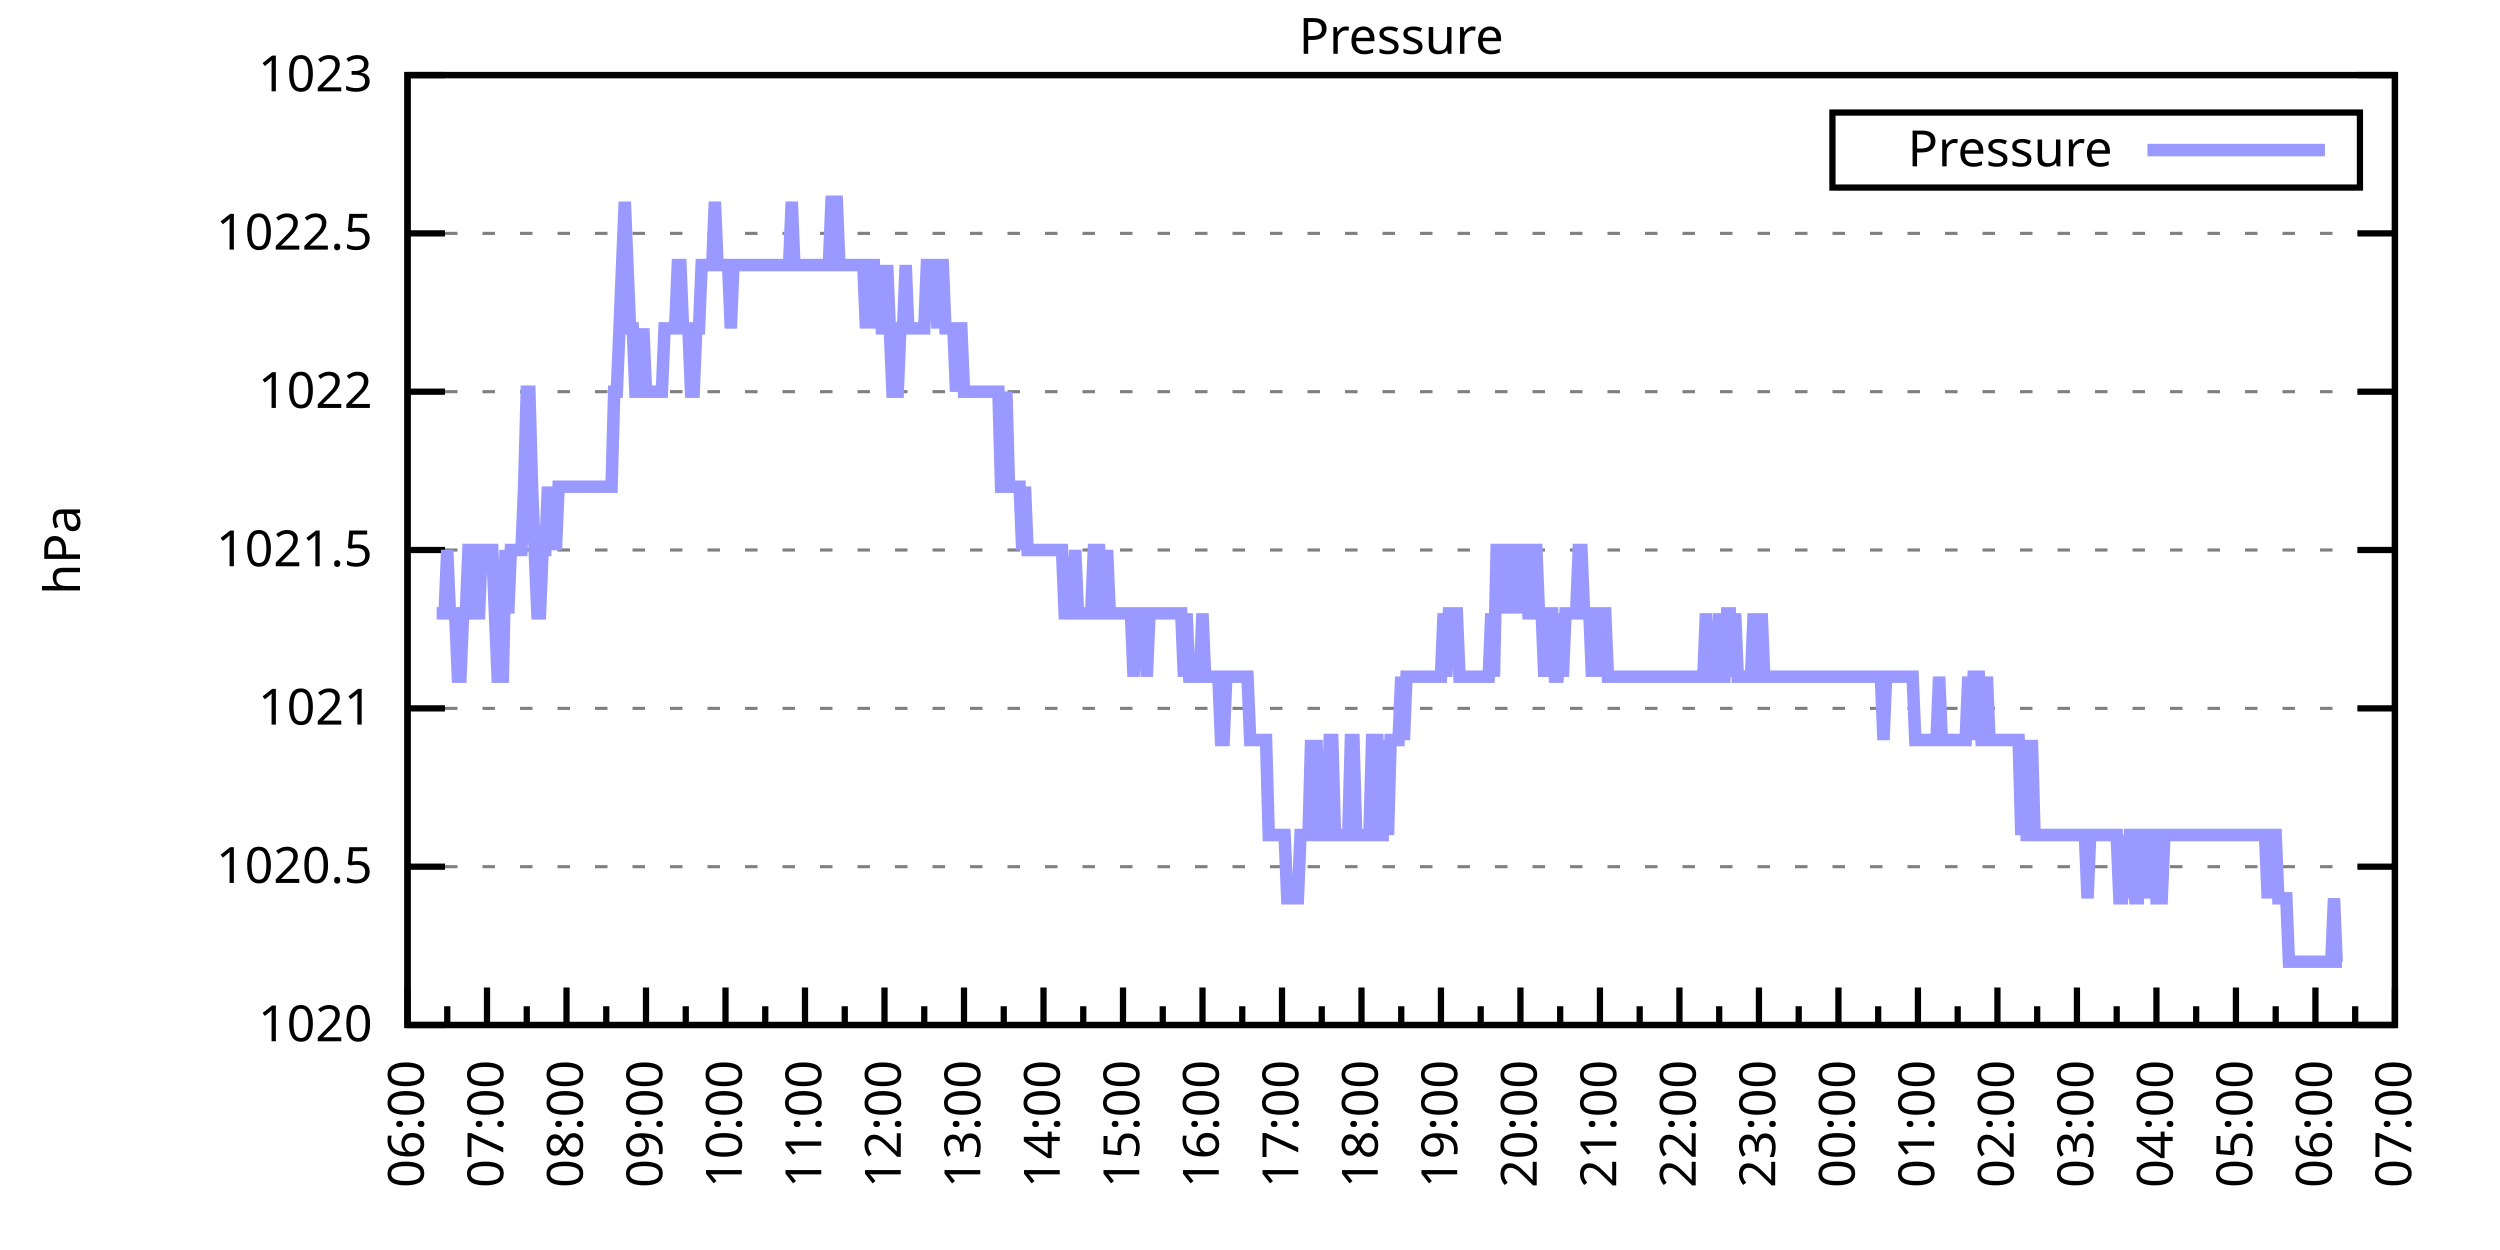
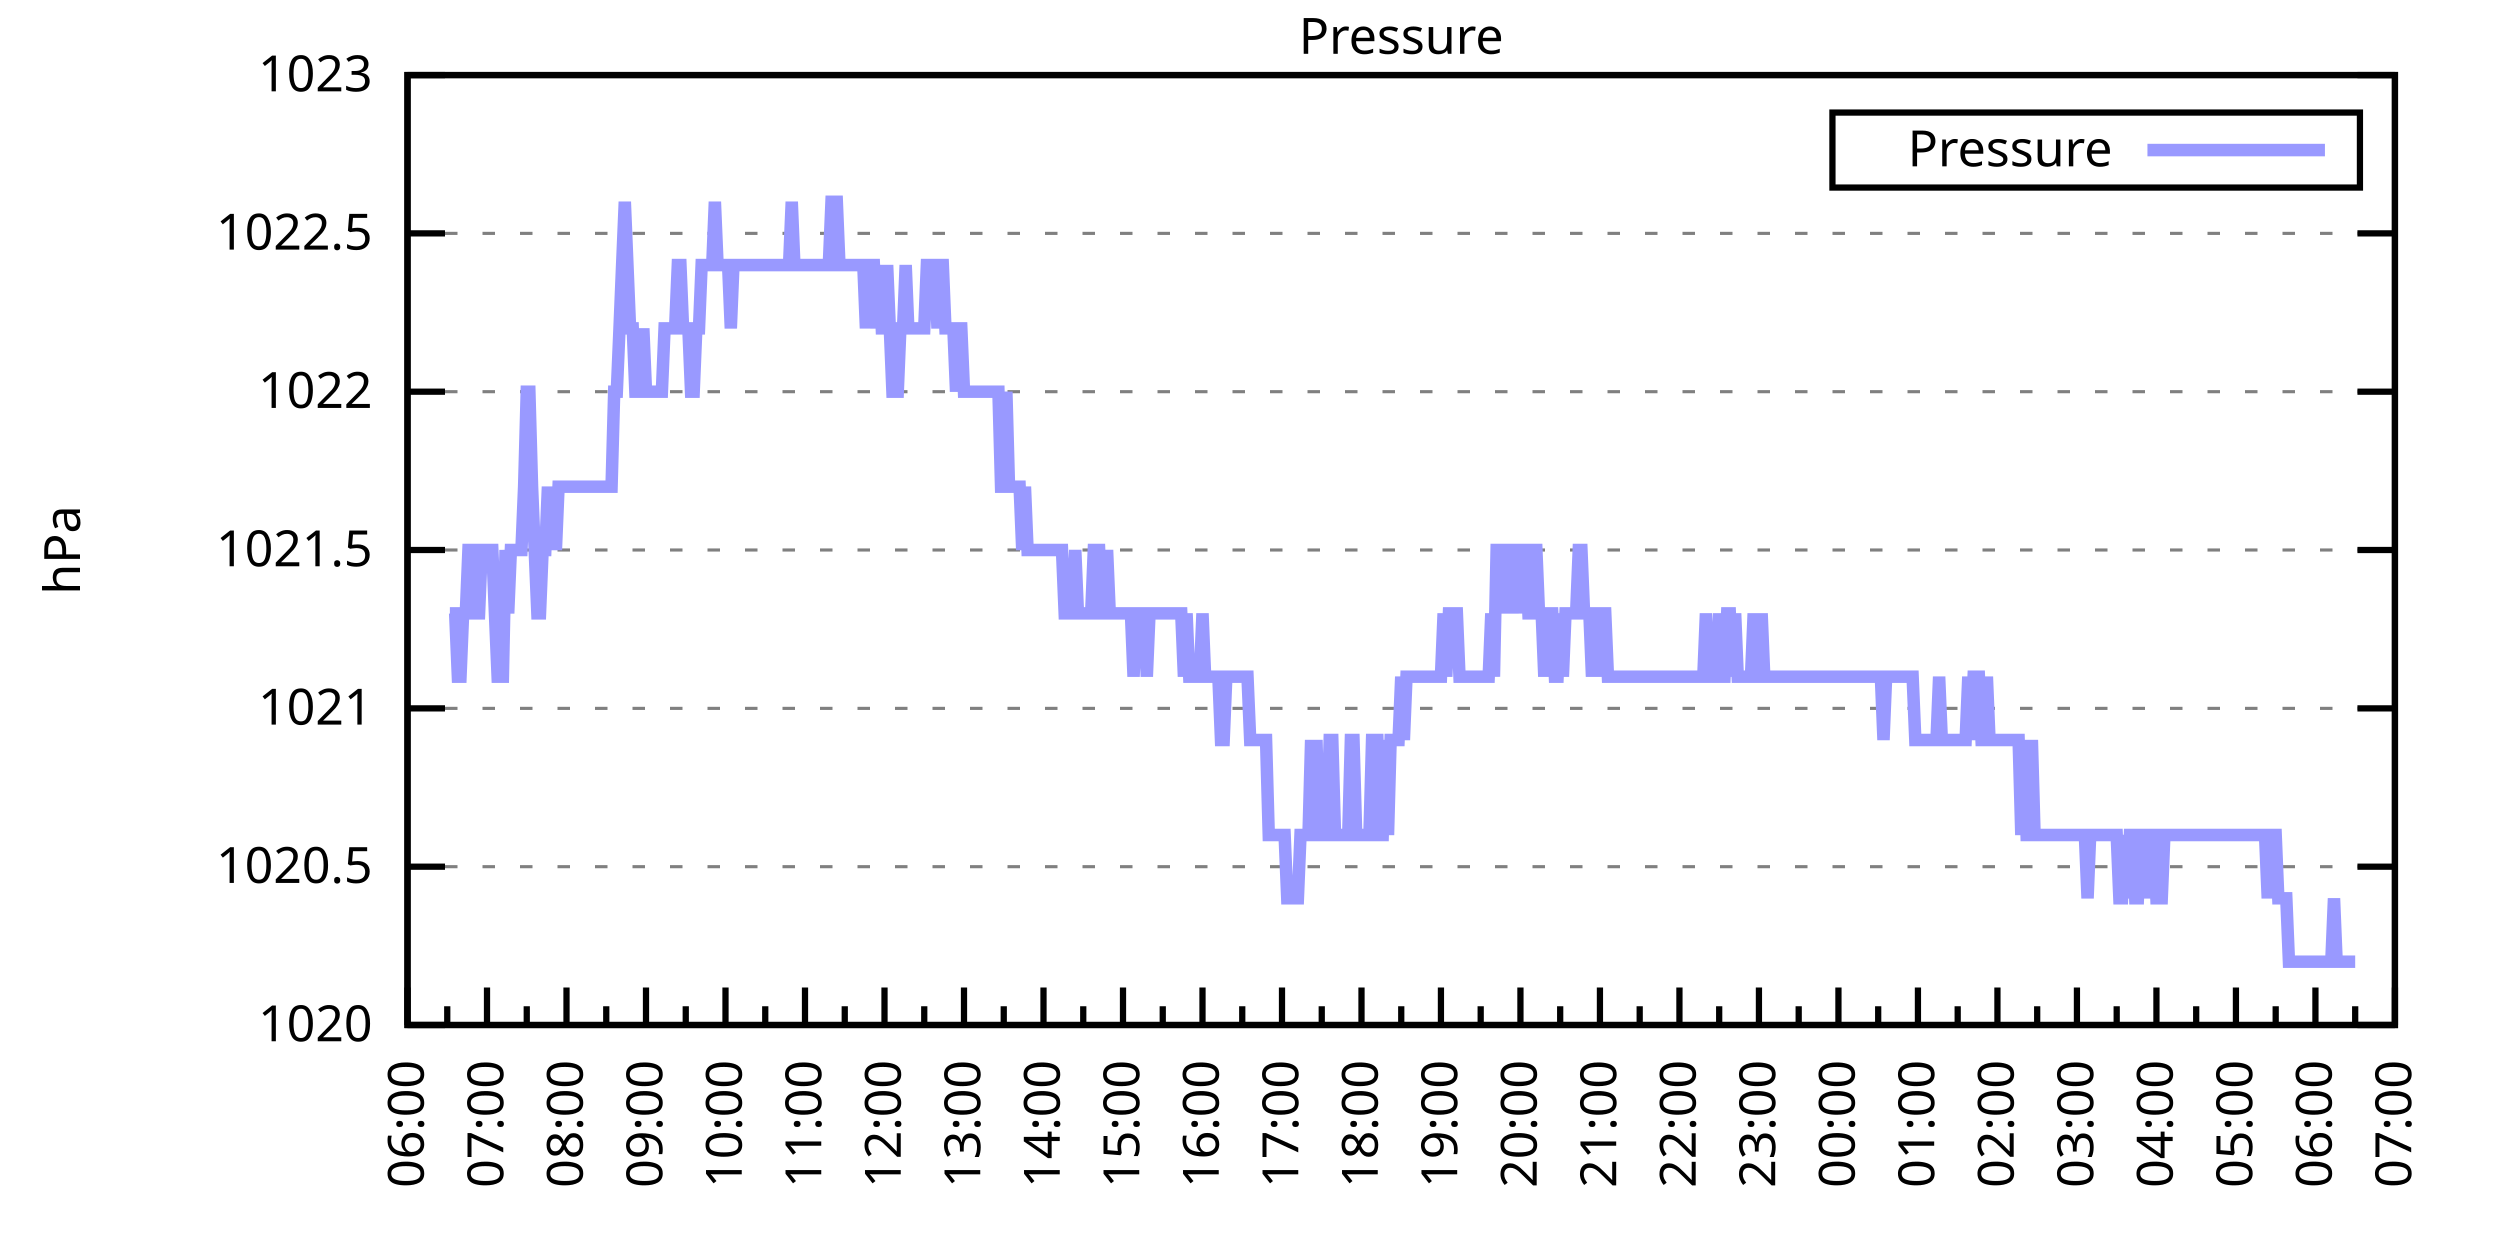
<svg xmlns="http://www.w3.org/2000/svg" xmlns:xlink="http://www.w3.org/1999/xlink" width="400" height="200" viewBox="0 0 400 200">
  <g id="gnuplot_canvas">
    <rect x="0" y="0" width="400" height="200" fill="none" />
    <defs>
      <circle id="gpDot" r="0.5" stroke-width="0.5" stroke="currentColor" />
      <path id="gpPt0" stroke-width="0.333" stroke="currentColor" d="M-1,0 h2 M0,-1 v2" />
      <path id="gpPt1" stroke-width="0.333" stroke="currentColor" d="M-1,-1 L1,1 M1,-1 L-1,1" />
      <path id="gpPt2" stroke-width="0.333" stroke="currentColor" d="M-1,0 L1,0 M0,-1 L0,1 M-1,-1 L1,1 M-1,1 L1,-1" />
      <rect id="gpPt3" stroke-width="0.333" stroke="currentColor" x="-1" y="-1" width="2" height="2" />
      <rect id="gpPt4" stroke-width="0.333" stroke="currentColor" fill="currentColor" x="-1" y="-1" width="2" height="2" />
      <circle id="gpPt5" stroke-width="0.333" stroke="currentColor" cx="0" cy="0" r="1" />
      <use xlink:href="#gpPt5" id="gpPt6" fill="currentColor" stroke="none" />
      <path id="gpPt7" stroke-width="0.333" stroke="currentColor" d="M0,-1.33 L-1.33,0.67 L1.33,0.67 z" />
      <use xlink:href="#gpPt7" id="gpPt8" fill="currentColor" stroke="none" />
      <use xlink:href="#gpPt7" id="gpPt9" stroke="currentColor" transform="rotate(180)" />
      <use xlink:href="#gpPt9" id="gpPt10" fill="currentColor" stroke="none" />
      <use xlink:href="#gpPt3" id="gpPt11" stroke="currentColor" transform="rotate(45)" />
      <use xlink:href="#gpPt11" id="gpPt12" fill="currentColor" stroke="none" />
      <path id="gpPt13" stroke-width="0.333" stroke="currentColor" d="M0,1.330 L1.265,0.411 L0.782,-1.067 L-0.782,-1.076 L-1.265,0.411 z" />
      <use xlink:href="#gpPt13" id="gpPt14" fill="currentColor" stroke="none" />
      <filter id="textbox" filterUnits="objectBoundingBox" x="0" y="0" height="1" width="1">
        <feFlood flood-color="white" flood-opacity="1" result="bgnd" />
        <feComposite in="SourceGraphic" in2="bgnd" operator="atop" />
      </filter>
      <filter id="greybox" filterUnits="objectBoundingBox" x="0" y="0" height="1" width="1">
        <feFlood flood-color="lightgrey" flood-opacity="1" result="grey" />
        <feComposite in="SourceGraphic" in2="grey" operator="atop" />
      </filter>
    </defs>
    <g fill="none" color="white" stroke="currentColor" stroke-width="1.00" stroke-linecap="butt" stroke-linejoin="miter">
</g>
    <g fill="none" color="black" stroke="currentColor" stroke-width="1.00" stroke-linecap="butt" stroke-linejoin="miter">
      <g stroke="none" shape-rendering="crispEdges">
        <polygon fill="rgb(255, 255, 255)" points="65.20,164.00 383.18,164.00 383.18,12.02 65.20,12.02 " />
      </g>
    </g>
    <g fill="none" color="black" stroke="currentColor" stroke-width="1.00" stroke-linecap="butt" stroke-linejoin="miter">
</g>
    <g fill="none" color="black" stroke="black" stroke-width="0.50" stroke-linecap="butt" stroke-linejoin="miter">
</g>
    <g fill="none" color="gray" stroke="currentColor" stroke-width="0.50" stroke-linecap="butt" stroke-linejoin="miter">
      <path stroke="gray" stroke-dasharray="2,4" class="gridline" d="M65.20,164.00 L383.19,164.00  " />
    </g>
    <g fill="none" color="gray" stroke="gray" stroke-width="1.00" stroke-linecap="butt" stroke-linejoin="miter">
</g>
    <g fill="none" color="black" stroke="currentColor" stroke-width="1.00" stroke-linecap="butt" stroke-linejoin="miter">
      <path stroke="black" d="M65.20,164.00 L71.20,164.00 M383.19,164.00 L377.19,164.00  " />
      <g transform="translate(59.60,166.60)" stroke="none" fill="black" font-family="Sans" font-size="8.00" text-anchor="end">
        <text>
          <tspan font-family="Sans"> 1020</tspan>
        </text>
      </g>
    </g>
    <g fill="none" color="black" stroke="currentColor" stroke-width="1.00" stroke-linecap="butt" stroke-linejoin="miter">
</g>
    <g fill="none" color="black" stroke="black" stroke-width="0.50" stroke-linecap="butt" stroke-linejoin="miter">
</g>
    <g fill="none" color="gray" stroke="currentColor" stroke-width="0.50" stroke-linecap="butt" stroke-linejoin="miter">
      <path stroke="gray" stroke-dasharray="2,4" class="gridline" d="M65.20,138.67 L383.19,138.67  " />
    </g>
    <g fill="none" color="gray" stroke="gray" stroke-width="1.00" stroke-linecap="butt" stroke-linejoin="miter">
</g>
    <g fill="none" color="black" stroke="currentColor" stroke-width="1.00" stroke-linecap="butt" stroke-linejoin="miter">
      <path stroke="black" d="M65.20,138.67 L71.20,138.67 M383.19,138.67 L377.19,138.67  " />
      <g transform="translate(59.60,141.27)" stroke="none" fill="black" font-family="Sans" font-size="8.00" text-anchor="end">
        <text>
          <tspan font-family="Sans"> 1020.5</tspan>
        </text>
      </g>
    </g>
    <g fill="none" color="black" stroke="currentColor" stroke-width="1.00" stroke-linecap="butt" stroke-linejoin="miter">
</g>
    <g fill="none" color="black" stroke="black" stroke-width="0.50" stroke-linecap="butt" stroke-linejoin="miter">
</g>
    <g fill="none" color="gray" stroke="currentColor" stroke-width="0.50" stroke-linecap="butt" stroke-linejoin="miter">
      <path stroke="gray" stroke-dasharray="2,4" class="gridline" d="M65.20,113.34 L383.19,113.34  " />
    </g>
    <g fill="none" color="gray" stroke="gray" stroke-width="1.00" stroke-linecap="butt" stroke-linejoin="miter">
</g>
    <g fill="none" color="black" stroke="currentColor" stroke-width="1.00" stroke-linecap="butt" stroke-linejoin="miter">
      <path stroke="black" d="M65.20,113.34 L71.20,113.34 M383.19,113.34 L377.19,113.34  " />
      <g transform="translate(59.60,115.94)" stroke="none" fill="black" font-family="Sans" font-size="8.00" text-anchor="end">
        <text>
          <tspan font-family="Sans"> 1021</tspan>
        </text>
      </g>
    </g>
    <g fill="none" color="black" stroke="currentColor" stroke-width="1.00" stroke-linecap="butt" stroke-linejoin="miter">
</g>
    <g fill="none" color="black" stroke="black" stroke-width="0.50" stroke-linecap="butt" stroke-linejoin="miter">
</g>
    <g fill="none" color="gray" stroke="currentColor" stroke-width="0.50" stroke-linecap="butt" stroke-linejoin="miter">
      <path stroke="gray" stroke-dasharray="2,4" class="gridline" d="M65.20,88.00 L383.19,88.00  " />
    </g>
    <g fill="none" color="gray" stroke="gray" stroke-width="1.00" stroke-linecap="butt" stroke-linejoin="miter">
</g>
    <g fill="none" color="black" stroke="currentColor" stroke-width="1.00" stroke-linecap="butt" stroke-linejoin="miter">
      <path stroke="black" d="M65.20,88.00 L71.20,88.00 M383.19,88.00 L377.19,88.00  " />
      <g transform="translate(59.60,90.60)" stroke="none" fill="black" font-family="Sans" font-size="8.00" text-anchor="end">
        <text>
          <tspan font-family="Sans"> 1021.5</tspan>
        </text>
      </g>
    </g>
    <g fill="none" color="black" stroke="currentColor" stroke-width="1.00" stroke-linecap="butt" stroke-linejoin="miter">
</g>
    <g fill="none" color="black" stroke="black" stroke-width="0.50" stroke-linecap="butt" stroke-linejoin="miter">
</g>
    <g fill="none" color="gray" stroke="currentColor" stroke-width="0.50" stroke-linecap="butt" stroke-linejoin="miter">
      <path stroke="gray" stroke-dasharray="2,4" class="gridline" d="M65.20,62.67 L383.19,62.67  " />
    </g>
    <g fill="none" color="gray" stroke="gray" stroke-width="1.00" stroke-linecap="butt" stroke-linejoin="miter">
</g>
    <g fill="none" color="black" stroke="currentColor" stroke-width="1.00" stroke-linecap="butt" stroke-linejoin="miter">
      <path stroke="black" d="M65.20,62.67 L71.20,62.67 M383.19,62.67 L377.19,62.67  " />
      <g transform="translate(59.60,65.27)" stroke="none" fill="black" font-family="Sans" font-size="8.00" text-anchor="end">
        <text>
          <tspan font-family="Sans"> 1022</tspan>
        </text>
      </g>
    </g>
    <g fill="none" color="black" stroke="currentColor" stroke-width="1.00" stroke-linecap="butt" stroke-linejoin="miter">
</g>
    <g fill="none" color="black" stroke="black" stroke-width="0.50" stroke-linecap="butt" stroke-linejoin="miter">
</g>
    <g fill="none" color="gray" stroke="currentColor" stroke-width="0.50" stroke-linecap="butt" stroke-linejoin="miter">
      <path stroke="gray" stroke-dasharray="2,4" class="gridline" d="M65.20,37.34 L383.19,37.34  " />
    </g>
    <g fill="none" color="gray" stroke="gray" stroke-width="1.00" stroke-linecap="butt" stroke-linejoin="miter">
</g>
    <g fill="none" color="black" stroke="currentColor" stroke-width="1.00" stroke-linecap="butt" stroke-linejoin="miter">
      <path stroke="black" d="M65.20,37.34 L71.20,37.34 M383.19,37.34 L377.19,37.34  " />
      <g transform="translate(59.60,39.94)" stroke="none" fill="black" font-family="Sans" font-size="8.00" text-anchor="end">
        <text>
          <tspan font-family="Sans"> 1022.5</tspan>
        </text>
      </g>
    </g>
    <g fill="none" color="black" stroke="currentColor" stroke-width="1.00" stroke-linecap="butt" stroke-linejoin="miter">
</g>
    <g fill="none" color="black" stroke="black" stroke-width="0.50" stroke-linecap="butt" stroke-linejoin="miter">
</g>
    <g fill="none" color="gray" stroke="currentColor" stroke-width="0.50" stroke-linecap="butt" stroke-linejoin="miter">
      <path stroke="gray" stroke-dasharray="2,4" class="gridline" d="M65.20,12.01 L383.19,12.01  " />
    </g>
    <g fill="none" color="gray" stroke="gray" stroke-width="1.00" stroke-linecap="butt" stroke-linejoin="miter">
</g>
    <g fill="none" color="black" stroke="currentColor" stroke-width="1.00" stroke-linecap="butt" stroke-linejoin="miter">
      <path stroke="black" d="M65.20,12.01 L71.20,12.01 M383.19,12.01 L377.19,12.01  " />
      <g transform="translate(59.60,14.61)" stroke="none" fill="black" font-family="Sans" font-size="8.00" text-anchor="end">
        <text>
          <tspan font-family="Sans"> 1023</tspan>
        </text>
      </g>
    </g>
    <g fill="none" color="black" stroke="currentColor" stroke-width="1.00" stroke-linecap="butt" stroke-linejoin="miter">
      <path stroke="black" d="M65.20,164.00 L65.20,158.00  " />
      <g transform="translate(67.80,169.60) rotate(270)" stroke="none" fill="black" font-family="Sans" font-size="8.00" text-anchor="end">
        <text>
          <tspan font-family="Sans">06:00</tspan>
        </text>
      </g>
    </g>
    <g fill="none" color="black" stroke="currentColor" stroke-width="1.00" stroke-linecap="butt" stroke-linejoin="miter">
      <path stroke="black" d="M71.56,164.00 L71.56,161.00 M77.92,164.00 L77.92,158.00  " />
      <g transform="translate(80.52,169.60) rotate(270)" stroke="none" fill="black" font-family="Sans" font-size="8.00" text-anchor="end">
        <text>
          <tspan font-family="Sans">07:00</tspan>
        </text>
      </g>
    </g>
    <g fill="none" color="black" stroke="currentColor" stroke-width="1.00" stroke-linecap="butt" stroke-linejoin="miter">
      <path stroke="black" d="M84.28,164.00 L84.28,161.00 M90.64,164.00 L90.64,158.00  " />
      <g transform="translate(93.24,169.60) rotate(270)" stroke="none" fill="black" font-family="Sans" font-size="8.00" text-anchor="end">
        <text>
          <tspan font-family="Sans">08:00</tspan>
        </text>
      </g>
    </g>
    <g fill="none" color="black" stroke="currentColor" stroke-width="1.00" stroke-linecap="butt" stroke-linejoin="miter">
      <path stroke="black" d="M97.00,164.00 L97.00,161.00 M103.36,164.00 L103.36,158.00  " />
      <g transform="translate(105.96,169.60) rotate(270)" stroke="none" fill="black" font-family="Sans" font-size="8.00" text-anchor="end">
        <text>
          <tspan font-family="Sans">09:00</tspan>
        </text>
      </g>
    </g>
    <g fill="none" color="black" stroke="currentColor" stroke-width="1.00" stroke-linecap="butt" stroke-linejoin="miter">
      <path stroke="black" d="M109.72,164.00 L109.72,161.00 M116.08,164.00 L116.08,158.00  " />
      <g transform="translate(118.68,169.60) rotate(270)" stroke="none" fill="black" font-family="Sans" font-size="8.00" text-anchor="end">
        <text>
          <tspan font-family="Sans">10:00</tspan>
        </text>
      </g>
    </g>
    <g fill="none" color="black" stroke="currentColor" stroke-width="1.00" stroke-linecap="butt" stroke-linejoin="miter">
      <path stroke="black" d="M122.44,164.00 L122.44,161.00 M128.80,164.00 L128.80,158.00  " />
      <g transform="translate(131.40,169.60) rotate(270)" stroke="none" fill="black" font-family="Sans" font-size="8.00" text-anchor="end">
        <text>
          <tspan font-family="Sans">11:00</tspan>
        </text>
      </g>
    </g>
    <g fill="none" color="black" stroke="currentColor" stroke-width="1.00" stroke-linecap="butt" stroke-linejoin="miter">
      <path stroke="black" d="M135.16,164.00 L135.16,161.00 M141.52,164.00 L141.52,158.00  " />
      <g transform="translate(144.12,169.60) rotate(270)" stroke="none" fill="black" font-family="Sans" font-size="8.00" text-anchor="end">
        <text>
          <tspan font-family="Sans">12:00</tspan>
        </text>
      </g>
    </g>
    <g fill="none" color="black" stroke="currentColor" stroke-width="1.00" stroke-linecap="butt" stroke-linejoin="miter">
      <path stroke="black" d="M147.88,164.00 L147.88,161.00 M154.24,164.00 L154.24,158.00  " />
      <g transform="translate(156.84,169.60) rotate(270)" stroke="none" fill="black" font-family="Sans" font-size="8.00" text-anchor="end">
        <text>
          <tspan font-family="Sans">13:00</tspan>
        </text>
      </g>
    </g>
    <g fill="none" color="black" stroke="currentColor" stroke-width="1.00" stroke-linecap="butt" stroke-linejoin="miter">
      <path stroke="black" d="M160.60,164.00 L160.60,161.00 M166.96,164.00 L166.96,158.00  " />
      <g transform="translate(169.56,169.60) rotate(270)" stroke="none" fill="black" font-family="Sans" font-size="8.00" text-anchor="end">
        <text>
          <tspan font-family="Sans">14:00</tspan>
        </text>
      </g>
    </g>
    <g fill="none" color="black" stroke="currentColor" stroke-width="1.00" stroke-linecap="butt" stroke-linejoin="miter">
      <path stroke="black" d="M173.32,164.00 L173.32,161.00 M179.68,164.00 L179.68,158.00  " />
      <g transform="translate(182.28,169.60) rotate(270)" stroke="none" fill="black" font-family="Sans" font-size="8.00" text-anchor="end">
        <text>
          <tspan font-family="Sans">15:00</tspan>
        </text>
      </g>
    </g>
    <g fill="none" color="black" stroke="currentColor" stroke-width="1.00" stroke-linecap="butt" stroke-linejoin="miter">
      <path stroke="black" d="M186.04,164.00 L186.04,161.00 M192.40,164.00 L192.40,158.00  " />
      <g transform="translate(195.00,169.60) rotate(270)" stroke="none" fill="black" font-family="Sans" font-size="8.00" text-anchor="end">
        <text>
          <tspan font-family="Sans">16:00</tspan>
        </text>
      </g>
    </g>
    <g fill="none" color="black" stroke="currentColor" stroke-width="1.00" stroke-linecap="butt" stroke-linejoin="miter">
      <path stroke="black" d="M198.76,164.00 L198.76,161.00 M205.12,164.00 L205.12,158.00  " />
      <g transform="translate(207.72,169.60) rotate(270)" stroke="none" fill="black" font-family="Sans" font-size="8.00" text-anchor="end">
        <text>
          <tspan font-family="Sans">17:00</tspan>
        </text>
      </g>
    </g>
    <g fill="none" color="black" stroke="currentColor" stroke-width="1.00" stroke-linecap="butt" stroke-linejoin="miter">
      <path stroke="black" d="M211.48,164.00 L211.48,161.00 M217.84,164.00 L217.84,158.00  " />
      <g transform="translate(220.44,169.60) rotate(270)" stroke="none" fill="black" font-family="Sans" font-size="8.00" text-anchor="end">
        <text>
          <tspan font-family="Sans">18:00</tspan>
        </text>
      </g>
    </g>
    <g fill="none" color="black" stroke="currentColor" stroke-width="1.00" stroke-linecap="butt" stroke-linejoin="miter">
      <path stroke="black" d="M224.20,164.00 L224.20,161.00 M230.55,164.00 L230.55,158.00  " />
      <g transform="translate(233.15,169.60) rotate(270)" stroke="none" fill="black" font-family="Sans" font-size="8.00" text-anchor="end">
        <text>
          <tspan font-family="Sans">19:00</tspan>
        </text>
      </g>
    </g>
    <g fill="none" color="black" stroke="currentColor" stroke-width="1.00" stroke-linecap="butt" stroke-linejoin="miter">
      <path stroke="black" d="M236.91,164.00 L236.91,161.00 M243.27,164.00 L243.27,158.00  " />
      <g transform="translate(245.87,169.60) rotate(270)" stroke="none" fill="black" font-family="Sans" font-size="8.00" text-anchor="end">
        <text>
          <tspan font-family="Sans">20:00</tspan>
        </text>
      </g>
    </g>
    <g fill="none" color="black" stroke="currentColor" stroke-width="1.00" stroke-linecap="butt" stroke-linejoin="miter">
      <path stroke="black" d="M249.63,164.00 L249.63,161.00 M255.99,164.00 L255.99,158.00  " />
      <g transform="translate(258.59,169.60) rotate(270)" stroke="none" fill="black" font-family="Sans" font-size="8.00" text-anchor="end">
        <text>
          <tspan font-family="Sans">21:00</tspan>
        </text>
      </g>
    </g>
    <g fill="none" color="black" stroke="currentColor" stroke-width="1.00" stroke-linecap="butt" stroke-linejoin="miter">
      <path stroke="black" d="M262.35,164.00 L262.35,161.00 M268.71,164.00 L268.71,158.00  " />
      <g transform="translate(271.31,169.60) rotate(270)" stroke="none" fill="black" font-family="Sans" font-size="8.00" text-anchor="end">
        <text>
          <tspan font-family="Sans">22:00</tspan>
        </text>
      </g>
    </g>
    <g fill="none" color="black" stroke="currentColor" stroke-width="1.00" stroke-linecap="butt" stroke-linejoin="miter">
      <path stroke="black" d="M275.07,164.00 L275.07,161.00 M281.43,164.00 L281.43,158.00  " />
      <g transform="translate(284.03,169.60) rotate(270)" stroke="none" fill="black" font-family="Sans" font-size="8.00" text-anchor="end">
        <text>
          <tspan font-family="Sans">23:00</tspan>
        </text>
      </g>
    </g>
    <g fill="none" color="black" stroke="currentColor" stroke-width="1.00" stroke-linecap="butt" stroke-linejoin="miter">
      <path stroke="black" d="M287.79,164.00 L287.79,161.00 M294.15,164.00 L294.15,158.00  " />
      <g transform="translate(296.75,169.60) rotate(270)" stroke="none" fill="black" font-family="Sans" font-size="8.00" text-anchor="end">
        <text>
          <tspan font-family="Sans">00:00</tspan>
        </text>
      </g>
    </g>
    <g fill="none" color="black" stroke="currentColor" stroke-width="1.00" stroke-linecap="butt" stroke-linejoin="miter">
      <path stroke="black" d="M300.51,164.00 L300.51,161.00 M306.87,164.00 L306.87,158.00  " />
      <g transform="translate(309.47,169.60) rotate(270)" stroke="none" fill="black" font-family="Sans" font-size="8.00" text-anchor="end">
        <text>
          <tspan font-family="Sans">01:00</tspan>
        </text>
      </g>
    </g>
    <g fill="none" color="black" stroke="currentColor" stroke-width="1.00" stroke-linecap="butt" stroke-linejoin="miter">
      <path stroke="black" d="M313.23,164.00 L313.23,161.00 M319.59,164.00 L319.59,158.00  " />
      <g transform="translate(322.19,169.60) rotate(270)" stroke="none" fill="black" font-family="Sans" font-size="8.00" text-anchor="end">
        <text>
          <tspan font-family="Sans">02:00</tspan>
        </text>
      </g>
    </g>
    <g fill="none" color="black" stroke="currentColor" stroke-width="1.00" stroke-linecap="butt" stroke-linejoin="miter">
      <path stroke="black" d="M325.95,164.00 L325.95,161.00 M332.31,164.00 L332.31,158.00  " />
      <g transform="translate(334.91,169.60) rotate(270)" stroke="none" fill="black" font-family="Sans" font-size="8.00" text-anchor="end">
        <text>
          <tspan font-family="Sans">03:00</tspan>
        </text>
      </g>
    </g>
    <g fill="none" color="black" stroke="currentColor" stroke-width="1.00" stroke-linecap="butt" stroke-linejoin="miter">
      <path stroke="black" d="M338.67,164.00 L338.67,161.00 M345.03,164.00 L345.03,158.00  " />
      <g transform="translate(347.63,169.60) rotate(270)" stroke="none" fill="black" font-family="Sans" font-size="8.00" text-anchor="end">
        <text>
          <tspan font-family="Sans">04:00</tspan>
        </text>
      </g>
    </g>
    <g fill="none" color="black" stroke="currentColor" stroke-width="1.00" stroke-linecap="butt" stroke-linejoin="miter">
      <path stroke="black" d="M351.39,164.00 L351.39,161.00 M357.75,164.00 L357.75,158.00  " />
      <g transform="translate(360.35,169.60) rotate(270)" stroke="none" fill="black" font-family="Sans" font-size="8.00" text-anchor="end">
        <text>
          <tspan font-family="Sans">05:00</tspan>
        </text>
      </g>
    </g>
    <g fill="none" color="black" stroke="currentColor" stroke-width="1.00" stroke-linecap="butt" stroke-linejoin="miter">
      <path stroke="black" d="M364.11,164.00 L364.11,161.00 M370.47,164.00 L370.47,158.00  " />
      <g transform="translate(373.07,169.60) rotate(270)" stroke="none" fill="black" font-family="Sans" font-size="8.00" text-anchor="end">
        <text>
          <tspan font-family="Sans">06:00</tspan>
        </text>
      </g>
    </g>
    <g fill="none" color="black" stroke="currentColor" stroke-width="1.00" stroke-linecap="butt" stroke-linejoin="miter">
      <path stroke="black" d="M376.83,164.00 L376.83,161.00 M383.19,164.00 L383.19,158.00  " />
      <g transform="translate(385.79,169.60) rotate(270)" stroke="none" fill="black" font-family="Sans" font-size="8.00" text-anchor="end">
        <text>
          <tspan font-family="Sans">07:00</tspan>
        </text>
      </g>
    </g>
    <g fill="none" color="black" stroke="currentColor" stroke-width="1.00" stroke-linecap="butt" stroke-linejoin="miter">
</g>
    <g fill="none" color="black" stroke="currentColor" stroke-width="1.00" stroke-linecap="butt" stroke-linejoin="miter">
      <path stroke="black" d="M65.20,12.01 L65.20,164.00 L383.19,164.00 L383.19,12.01 L65.20,12.01 Z  " />
    </g>
    <g fill="none" color="black" stroke="currentColor" stroke-width="1.00" stroke-linecap="butt" stroke-linejoin="miter">
      <g transform="translate(12.80,88.01) rotate(270)" stroke="none" fill="black" font-family="Sans" font-size="8.00" text-anchor="middle">
        <text>
          <tspan font-family="Sans">hPa</tspan>
        </text>
      </g>
    </g>
    <g fill="none" color="black" stroke="currentColor" stroke-width="1.00" stroke-linecap="butt" stroke-linejoin="miter">
</g>
    <g fill="none" color="black" stroke="currentColor" stroke-width="1.00" stroke-linecap="butt" stroke-linejoin="miter">
      <path stroke="black" d="M293.19,30.01 L293.19,18.01 L377.59,18.01 L377.59,30.01 L293.19,30.01 Z  " />
    </g>
    <g id="Pressure_plot_1">
      <g fill="none" color="white" stroke="black" stroke-width="2.00" stroke-linecap="butt" stroke-linejoin="miter">
</g>
      <g fill="none" color="black" stroke="currentColor" stroke-width="2.00" stroke-linecap="butt" stroke-linejoin="miter">
        <g transform="translate(337.99,26.61)" stroke="none" fill="black" font-family="Sans" font-size="8.00" text-anchor="end">
          <text>
            <tspan font-family="Sans">Pressure</tspan>
          </text>
        </g>
      </g>
      <g fill="none" color="black" stroke="currentColor" stroke-width="2.00" stroke-linecap="butt" stroke-linejoin="miter">
-         <path stroke="rgb(153, 153, 255)" d="M343.59,24.01 L371.99,24.01 M69.86,98.14 L70.29,98.14 L70.71,98.14 L71.14,98.14 L71.56,88.00 L71.98,98.14   L72.41,98.14 L72.83,98.14 L73.26,108.27 L73.68,108.27 L74.10,98.14 L74.53,98.14 L74.95,88.00 L75.38,88.00   L75.80,88.00 L76.22,98.14 L76.65,98.14 L77.07,88.00 L77.50,88.00 L77.92,88.00 L78.34,88.00 L78.77,88.00   L79.19,98.14 L79.62,108.27 L80.04,108.27 L80.46,108.27 L80.89,88.00 L81.31,98.14 L81.74,88.00 L82.16,88.00   L82.58,88.00 L83.01,88.00 L83.43,88.00 L83.86,77.87 L84.28,62.67 L84.70,62.67 L85.13,77.87 L85.55,88.00   L85.98,98.14 L86.40,98.14 L86.82,88.00 L87.25,88.00 L87.67,77.87 L88.10,88.00 L88.52,77.87 L88.94,88.00   L89.37,77.87 L89.79,77.87 L90.22,77.87 L90.64,77.87 L91.06,77.87 L91.49,77.87 L91.91,77.87 L92.34,77.87   L92.76,77.87 L93.18,77.87 L93.61,77.87 L94.03,77.87 L94.46,77.87 L94.88,77.87 L95.30,77.87 L95.73,77.87   L96.15,77.87 L96.58,77.87 L97.00,77.87 L97.42,77.87 L97.85,77.87 L98.27,62.67 L98.69,62.67 L99.12,52.54   L99.54,42.41 L99.97,32.28 L100.39,42.41 L100.81,52.54 L101.24,52.54 L101.66,62.67 L102.09,62.67 L102.51,62.67   L102.93,52.54 L103.36,62.67 L103.78,62.67 L104.21,62.67 L104.63,62.67 L105.05,62.67 L105.48,62.67 L105.90,62.67   L106.33,52.54 L106.75,52.54 L107.17,52.54 L107.60,52.54 L108.02,52.54 L108.45,42.41 L108.87,42.41 L109.29,52.54   L109.72,52.54 L110.14,52.54 L110.57,62.67 L110.99,62.67 L111.41,52.54 L111.84,52.54 L112.26,42.41 L112.69,42.41   L113.11,42.41 L113.53,42.41 L113.96,42.41 L114.38,32.28 L114.81,42.41 L115.23,42.41 L115.65,42.41 L116.08,42.41   L116.50,42.41 L116.93,52.54 L117.35,42.41 L117.77,42.41 L118.20,42.41 L118.62,42.41 L119.05,42.41 L119.47,42.41   L119.89,42.41 L120.32,42.41 L120.74,42.41 L121.17,42.41 L121.59,42.41 L122.01,42.41 L122.44,42.41 L122.86,42.41   L123.29,42.41 L123.71,42.41 L124.13,42.41 L124.56,42.41 L124.98,42.41 L125.41,42.41 L125.83,42.41 L126.25,42.41   L126.68,32.28 L127.10,42.41 L127.53,42.41 L127.95,42.41 L128.37,42.41 L128.80,42.41 L129.22,42.41 L129.65,42.41   L130.07,42.41 L130.49,42.41 L130.92,42.41 L131.34,42.41 L131.77,42.41 L132.19,42.41 L132.61,42.41 L133.04,32.28   L133.46,32.28 L133.89,32.28 L134.31,42.41 L134.73,42.41 L135.16,42.41 L135.58,42.41 L136.01,42.41 L136.43,42.41   L136.85,42.41 L137.28,42.41 L137.70,42.41 L138.13,42.41 L138.55,52.54 L138.97,42.41 L139.40,42.41 L139.82,42.41   L140.25,52.54 L140.67,42.41 L141.09,52.54 L141.52,52.54 L141.94,42.41 L142.37,52.54 L142.79,62.67 L143.21,62.67   L143.64,62.67 L144.06,52.54 L144.49,52.54 L144.91,42.41 L145.33,52.54 L145.76,52.54 L146.18,52.54 L146.61,52.54   L147.03,52.54 L147.45,52.54 L147.88,52.54 L148.30,42.41 L148.73,42.41 L149.15,42.41 L149.57,42.41 L150.00,52.54   L150.42,42.41 L150.85,42.41 L151.27,52.54 L151.69,52.54 L152.12,52.54 L152.54,52.54 L152.97,62.67 L153.39,52.54   L153.81,52.54 L154.24,62.67 L154.66,62.67 L155.09,62.67 L155.51,62.67 L155.93,62.67 L156.36,62.67 L156.78,62.67   L157.21,62.67 L157.63,62.67 L158.05,62.67 L158.48,62.67 L158.90,62.67 L159.33,62.67 L159.75,62.67 L160.17,77.87   L160.60,77.87 L161.02,62.67 L161.44,77.87 L161.87,77.87 L162.29,77.87 L162.72,77.87 L163.14,77.87 L163.56,88.00   L163.99,77.87 L164.41,88.00 L164.84,88.00 L165.26,88.00 L165.68,88.00 L166.11,88.00 L166.53,88.00 L166.96,88.00   L167.38,88.00 L167.80,88.00 L168.23,88.00 L168.65,88.00 L169.08,88.00 L169.50,88.00 L169.92,88.00 L170.35,98.14   L170.77,98.14 L171.20,98.14 L171.62,98.14 L172.04,88.00 L172.47,98.14 L172.89,98.14 L173.32,98.14 L173.74,98.14   L174.16,98.14 L174.59,98.14 L175.01,88.00 L175.44,88.00 L175.86,88.00 L176.28,98.14 L176.71,98.14 L177.13,88.00   L177.56,98.14 L177.98,98.14 L178.40,98.14 L178.83,98.14 L179.25,98.14 L179.68,98.14 L180.10,98.14 L180.52,98.14   L180.95,98.14 L181.37,108.27 L181.80,98.14 L182.22,98.14 L182.64,98.14 L183.07,98.14 L183.49,108.27 L183.92,98.14   L184.34,98.14 L184.76,98.14 L185.19,98.14 L185.61,98.14 L186.04,98.14 L186.46,98.14 L186.88,98.14 L187.31,98.14   L187.73,98.14 L188.16,98.14 L188.58,98.14 L189.00,98.14 L189.43,108.27 L189.85,98.14 L190.28,108.27 L190.70,108.27   L191.12,108.27 L191.55,108.27 L191.97,108.27 L192.40,98.14 L192.82,108.27 L193.24,108.27 L193.67,108.27 L194.09,108.27   L194.52,108.27 L194.94,108.27 L195.36,118.40 L195.79,118.40 L196.21,108.27 L196.64,108.27 L197.06,108.27 L197.48,108.27   L197.91,108.27 L198.33,108.27 L198.76,108.27 L199.18,108.27 L199.60,108.27 L200.03,118.40 L200.45,118.40 L200.88,118.40   L201.30,118.40 L201.72,118.40 L202.15,118.40 L202.57,118.40 L203.00,133.60 L203.42,133.60 L203.84,133.60 L204.27,133.60   L204.69,133.60 L205.12,133.60 L205.54,133.60 L205.96,143.73 L206.39,143.73 L206.81,143.73 L207.24,143.73 L207.66,143.73   L208.08,133.60 L208.51,133.60 L208.93,133.60 L209.36,133.60 L209.78,118.40 L210.20,133.60 L210.63,118.40 L211.05,133.60   L211.48,133.60 L211.90,133.60 L212.32,133.60 L212.75,118.40 L213.17,118.40 L213.60,133.60 L214.02,133.60 L214.44,133.60   L214.87,133.60 L215.29,133.60 L215.72,133.60 L216.14,118.40 L216.56,118.40 L216.99,133.60 L217.41,133.60 L217.84,133.60   L218.26,133.60 L218.68,133.60 L219.11,133.60 L219.53,118.40 L219.96,118.40 L220.38,118.40 L220.80,133.60 L221.23,133.60   L221.65,118.40 L222.08,133.60 L222.50,118.40 L222.92,118.40 L223.35,118.40 L223.77,118.40 L224.20,108.27 L224.62,118.40   L225.04,108.27 L225.47,108.27 L225.89,108.27 L226.31,108.27 L226.74,108.27 L227.16,108.27 L227.59,108.27 L228.01,108.27   L228.43,108.27 L228.86,108.27 L229.28,108.27 L229.71,108.27 L230.13,108.27 L230.55,108.27 L230.98,98.14 L231.40,108.27   L231.83,98.14 L232.25,98.14 L232.67,98.14 L233.10,98.14 L233.52,108.27 L233.95,108.27 L234.37,108.27 L234.79,108.27   L235.22,108.27 L235.64,108.27 L236.07,108.27 L236.49,108.27 L236.91,108.27 L237.34,108.27 L237.76,108.27 L238.19,108.27   L238.61,98.14 L239.03,108.27 L239.46,88.00 L239.88,88.00 L240.31,98.14 L240.73,88.00 L241.15,88.00 L241.58,88.00   L242.00,98.14 L242.43,88.00 L242.85,98.14 L243.27,88.00 L243.70,88.00 L244.12,88.00 L244.55,98.14 L244.97,98.14   L245.39,88.00 L245.82,88.00 L246.24,98.14 L246.67,98.14 L247.09,108.27 L247.51,98.14 L247.94,98.14 L248.36,98.14   L248.79,108.27 L249.21,108.27 L249.63,98.14 L250.06,108.27 L250.48,98.14 L250.91,98.14 L251.33,98.14 L251.75,98.14   L252.18,98.14 L252.60,88.00 L253.03,88.00 L253.45,98.14 L253.87,98.14 L254.30,98.14 L254.72,108.27 L255.15,98.14   L255.57,108.27 L255.99,98.14 L256.42,98.14 L256.84,98.14 L257.27,108.27 L257.69,108.27 L258.11,108.27 L258.54,108.27   L258.96,108.27 L259.39,108.27 L259.81,108.27 L260.23,108.27 L260.66,108.27 L261.08,108.27 L261.51,108.27 L261.93,108.27   L262.35,108.27 L262.78,108.27 L263.20,108.27 L263.63,108.27 L264.05,108.27 L264.47,108.27 L264.90,108.27 L265.32,108.27   L265.75,108.27 L266.17,108.27 L266.59,108.27 L267.02,108.27 L267.44,108.27 L267.87,108.27 L268.29,108.27 L268.71,108.27   L269.14,108.27 L269.56,108.27 L269.99,108.27 L270.41,108.27 L270.83,108.27 L271.26,108.27 L271.68,108.27 L272.11,108.27   L272.53,108.27 L272.95,98.14 L273.38,108.27 L273.80,108.27 L274.23,108.27 L274.65,108.27 L275.07,98.14 L275.50,108.27   L275.92,108.27 L276.35,98.14 L276.77,98.14 L277.19,108.27 L277.62,98.14 L278.04,108.27 L278.47,108.27 L278.89,108.27   L279.31,108.27 L279.74,108.27 L280.16,108.27 L280.59,98.14 L281.01,108.27 L281.43,108.27 L281.86,98.14 L282.28,108.27   L282.71,108.27 L283.13,108.27 L283.55,108.27 L283.98,108.27 L284.40,108.27 L284.83,108.27 L285.25,108.27 L285.67,108.27   L286.10,108.27 L286.52,108.27 L286.95,108.27 L287.37,108.27 L287.79,108.27 L288.22,108.27 L288.64,108.27 L289.06,108.27   L289.49,108.27 L289.91,108.27 L290.34,108.27 L290.76,108.27 L291.18,108.27 L291.61,108.27 L292.03,108.27 L292.46,108.27   L292.88,108.27 L293.30,108.27 L293.73,108.27 L294.15,108.27 L294.58,108.27 L295.00,108.27 L295.42,108.27 L295.85,108.27   L296.27,108.27 L296.70,108.27 L297.12,108.27 L297.54,108.27 L297.97,108.27 L298.39,108.27 L298.82,108.27 L299.24,108.27   L299.66,108.27 L300.09,108.27 L300.51,108.27 L300.94,108.27 L301.36,118.40 L301.78,108.27 L302.21,108.27 L302.63,108.27   L303.06,108.27 L303.48,108.27 L303.90,108.27 L304.33,108.27 L304.75,108.27 L305.18,108.27 L305.60,108.27 L306.02,108.27   L306.45,118.40 L306.87,118.40 L307.30,118.40 L307.72,118.40 L308.14,118.40 L308.57,118.40 L308.99,118.40 L309.42,118.40   L309.84,118.40 L310.26,108.27 L310.69,118.40 L311.11,118.40 L311.54,118.40 L311.96,118.40 L312.38,118.40 L312.81,118.40   L313.23,118.40 L313.66,118.40 L314.08,118.40 L314.50,118.40 L314.93,108.27 L315.35,118.40 L315.78,108.27 L316.20,108.27   L316.62,108.27 L317.05,118.40 L317.47,118.40 L317.90,108.27 L318.32,118.40 L318.74,118.40 L319.17,118.40 L319.59,118.40   L320.02,118.40 L320.44,118.40 L320.86,118.40 L321.29,118.40 L321.71,118.40 L322.14,118.40 L322.56,118.40 L322.98,118.40   L323.41,133.60 L323.83,118.40 L324.26,133.60 L324.68,133.60 L325.10,118.40 L325.53,133.60 L325.95,133.60 L326.38,133.60   L326.80,133.60 L327.22,133.60 L327.65,133.60 L328.07,133.60 L328.50,133.60 L328.92,133.60 L329.34,133.60 L329.77,133.60   L330.19,133.60 L330.62,133.60 L331.04,133.60 L331.46,133.60 L331.89,133.60 L332.31,133.60 L332.74,133.60 L333.16,133.60   L333.58,133.60 L334.01,143.73 L334.43,133.60 L334.86,133.60 L335.28,133.60 L335.70,133.60 L336.13,133.60 L336.55,133.60   L336.98,133.60 L337.40,133.60 L337.82,133.60 L338.25,133.60 L338.67,133.60 L339.10,143.73 L339.52,143.73 L339.94,133.60   L340.37,143.73 L340.79,133.60 L341.22,133.60 L341.64,143.73 L342.06,143.73 L342.49,133.60 L342.91,133.60 L343.34,143.73   L343.76,133.60 L344.18,133.60 L344.61,133.60 L345.03,143.73 L345.46,143.73 L345.88,143.73 L346.30,133.60 L346.73,133.60   L347.15,133.60 L347.58,133.60 L348.00,133.60 L348.42,133.60 L348.85,133.60 L349.27,133.60 L349.70,133.60 L350.12,133.60   L350.54,133.60 L350.97,133.60 L351.39,133.60 L351.81,133.60 L352.24,133.60 L352.66,133.60 L353.09,133.60 L353.51,133.60   L353.93,133.60 L354.36,133.60 L354.78,133.60 L355.21,133.60 L355.63,133.60 L356.05,133.60 L356.48,133.60 L356.90,133.60   L357.33,133.60 L357.75,133.60 L358.17,133.60 L358.60,133.60 L359.02,133.60 L359.45,133.60 L359.87,133.60 L360.29,133.60   L360.72,133.60 L361.14,133.60 L361.57,133.60 L361.99,133.60 L362.41,133.60 L362.84,143.73 L363.26,133.60 L363.69,133.60   L364.11,133.60 L364.53,143.73 L364.96,143.73 L365.38,143.73 L365.81,143.73 L366.23,153.87 L366.65,153.87 L367.08,153.87   L367.50,153.87 L367.93,153.87 L368.35,153.87 L368.77,153.87 L369.20,153.87 L369.62,153.87 L370.05,153.87 L370.47,153.87   L370.89,153.87 L371.32,153.87 L371.74,153.87 L372.17,153.87 L372.59,153.87 L373.01,153.87 L373.44,143.73 L373.86,153.87   L374.29,153.87 L374.71,153.87  " />
+         <path stroke="rgb(153, 153, 255)" d="M343.59,24.01 L371.99,24.01 M71.98,98.14 L72.41,98.14 L72.83,98.14 L73.26,108.27 L73.68,108.27 L74.10,98.14   L74.53,98.14 L74.95,88.00 L75.38,88.00 L75.80,88.00 L76.22,98.14 L76.65,98.14 L77.07,88.00 L77.50,88.00   L77.92,88.00 L78.34,88.00 L78.77,88.00 L79.19,98.14 L79.62,108.27 L80.04,108.27 L80.46,108.27 L80.89,88.00   L81.31,98.14 L81.74,88.00 L82.16,88.00 L82.58,88.00 L83.01,88.00 L83.43,88.00 L83.86,77.87 L84.28,62.67   L84.70,62.67 L85.13,77.87 L85.55,88.00 L85.98,98.14 L86.40,98.14 L86.82,88.00 L87.25,88.00 L87.67,77.87   L88.10,88.00 L88.52,77.87 L88.94,88.00 L89.37,77.87 L89.79,77.87 L90.22,77.87 L90.64,77.87 L91.06,77.87   L91.49,77.87 L91.91,77.87 L92.34,77.87 L92.76,77.87 L93.18,77.87 L93.61,77.87 L94.03,77.87 L94.46,77.87   L94.88,77.87 L95.30,77.87 L95.73,77.87 L96.15,77.87 L96.58,77.87 L97.00,77.87 L97.42,77.87 L97.85,77.87   L98.27,62.67 L98.69,62.67 L99.12,52.54 L99.54,42.41 L99.97,32.28 L100.39,42.41 L100.81,52.54 L101.24,52.54   L101.66,62.67 L102.09,62.67 L102.51,62.67 L102.93,52.54 L103.36,62.67 L103.78,62.67 L104.21,62.67 L104.63,62.67   L105.05,62.67 L105.48,62.67 L105.90,62.67 L106.33,52.54 L106.75,52.54 L107.17,52.54 L107.60,52.54 L108.02,52.54   L108.45,42.41 L108.87,42.41 L109.29,52.54 L109.72,52.54 L110.14,52.54 L110.57,62.67 L110.99,62.67 L111.41,52.54   L111.84,52.54 L112.26,42.41 L112.69,42.41 L113.11,42.41 L113.53,42.41 L113.96,42.41 L114.38,32.28 L114.81,42.41   L115.23,42.41 L115.65,42.41 L116.08,42.41 L116.50,42.41 L116.93,52.54 L117.35,42.41 L117.77,42.41 L118.20,42.41   L118.62,42.41 L119.05,42.41 L119.47,42.41 L119.89,42.41 L120.32,42.41 L120.74,42.41 L121.17,42.41 L121.59,42.41   L122.01,42.41 L122.44,42.41 L122.86,42.41 L123.29,42.41 L123.71,42.41 L124.13,42.41 L124.56,42.41 L124.98,42.41   L125.41,42.41 L125.83,42.41 L126.25,42.41 L126.68,32.28 L127.10,42.41 L127.53,42.41 L127.95,42.41 L128.37,42.41   L128.80,42.41 L129.22,42.41 L129.65,42.41 L130.07,42.41 L130.49,42.41 L130.92,42.41 L131.34,42.41 L131.77,42.41   L132.19,42.41 L132.61,42.41 L133.04,32.28 L133.46,32.28 L133.89,32.28 L134.31,42.41 L134.73,42.41 L135.16,42.41   L135.58,42.41 L136.01,42.41 L136.43,42.41 L136.85,42.41 L137.28,42.41 L137.70,42.41 L138.13,42.41 L138.55,52.54   L138.97,42.41 L139.40,42.41 L139.82,42.41 L140.25,52.54 L140.67,42.41 L141.09,52.54 L141.52,52.54 L141.94,42.41   L142.37,52.54 L142.79,62.67 L143.21,62.67 L143.64,62.67 L144.06,52.54 L144.49,52.54 L144.91,42.41 L145.33,52.54   L145.76,52.54 L146.18,52.54 L146.61,52.54 L147.03,52.54 L147.45,52.54 L147.88,52.54 L148.30,42.41 L148.73,42.41   L149.15,42.41 L149.57,42.41 L150.00,52.54 L150.42,42.41 L150.85,42.41 L151.27,52.54 L151.69,52.54 L152.12,52.54   L152.54,52.54 L152.97,62.67 L153.39,52.54 L153.81,52.54 L154.24,62.67 L154.66,62.67 L155.09,62.67 L155.51,62.67   L155.93,62.67 L156.36,62.67 L156.78,62.67 L157.21,62.67 L157.63,62.67 L158.05,62.67 L158.48,62.67 L158.90,62.67   L159.33,62.67 L159.75,62.67 L160.17,77.87 L160.60,77.87 L161.02,62.67 L161.44,77.87 L161.87,77.87 L162.29,77.87   L162.72,77.87 L163.14,77.87 L163.56,88.00 L163.99,77.87 L164.41,88.00 L164.84,88.00 L165.26,88.00 L165.68,88.00   L166.11,88.00 L166.53,88.00 L166.96,88.00 L167.38,88.00 L167.80,88.00 L168.23,88.00 L168.65,88.00 L169.08,88.00   L169.50,88.00 L169.92,88.00 L170.35,98.14 L170.77,98.14 L171.20,98.14 L171.62,98.14 L172.04,88.00 L172.47,98.14   L172.89,98.14 L173.32,98.14 L173.74,98.14 L174.16,98.14 L174.59,98.14 L175.01,88.00 L175.44,88.00 L175.86,88.00   L176.28,98.14 L176.71,98.14 L177.13,88.00 L177.56,98.14 L177.98,98.14 L178.40,98.14 L178.83,98.14 L179.25,98.14   L179.68,98.14 L180.10,98.14 L180.52,98.14 L180.95,98.14 L181.37,108.27 L181.80,98.14 L182.22,98.14 L182.64,98.14   L183.07,98.14 L183.49,108.27 L183.92,98.14 L184.34,98.14 L184.76,98.14 L185.19,98.14 L185.61,98.14 L186.04,98.14   L186.46,98.14 L186.88,98.14 L187.31,98.14 L187.73,98.14 L188.16,98.14 L188.58,98.14 L189.00,98.14 L189.43,108.27   L189.85,98.14 L190.28,108.27 L190.70,108.27 L191.12,108.27 L191.55,108.27 L191.97,108.27 L192.40,98.14 L192.82,108.27   L193.24,108.27 L193.67,108.27 L194.09,108.27 L194.52,108.27 L194.94,108.27 L195.36,118.40 L195.79,118.40 L196.21,108.27   L196.64,108.27 L197.06,108.27 L197.48,108.27 L197.91,108.27 L198.33,108.27 L198.76,108.27 L199.18,108.27 L199.60,108.27   L200.03,118.40 L200.45,118.40 L200.88,118.40 L201.30,118.40 L201.72,118.40 L202.15,118.40 L202.57,118.40 L203.00,133.60   L203.42,133.60 L203.84,133.60 L204.27,133.60 L204.69,133.60 L205.12,133.60 L205.54,133.60 L205.96,143.73 L206.39,143.73   L206.81,143.73 L207.24,143.73 L207.66,143.73 L208.08,133.60 L208.51,133.60 L208.93,133.60 L209.36,133.60 L209.78,118.40   L210.20,133.60 L210.63,118.40 L211.05,133.60 L211.48,133.60 L211.90,133.60 L212.32,133.60 L212.75,118.40 L213.17,118.40   L213.60,133.60 L214.02,133.60 L214.44,133.60 L214.87,133.60 L215.29,133.60 L215.72,133.60 L216.14,118.40 L216.56,118.40   L216.99,133.60 L217.41,133.60 L217.84,133.60 L218.26,133.60 L218.68,133.60 L219.11,133.60 L219.53,118.40 L219.96,118.40   L220.38,118.40 L220.80,133.60 L221.23,133.60 L221.65,118.40 L222.08,133.60 L222.50,118.40 L222.92,118.40 L223.35,118.40   L223.77,118.40 L224.20,108.27 L224.62,118.40 L225.04,108.27 L225.47,108.27 L225.89,108.27 L226.31,108.27 L226.74,108.27   L227.16,108.27 L227.59,108.27 L228.01,108.27 L228.43,108.27 L228.86,108.27 L229.28,108.27 L229.71,108.27 L230.13,108.27   L230.55,108.27 L230.98,98.14 L231.40,108.27 L231.83,98.14 L232.25,98.14 L232.67,98.14 L233.10,98.14 L233.52,108.27   L233.95,108.27 L234.37,108.27 L234.79,108.27 L235.22,108.27 L235.64,108.27 L236.07,108.27 L236.49,108.27 L236.91,108.27   L237.34,108.27 L237.76,108.27 L238.19,108.27 L238.61,98.14 L239.03,108.27 L239.46,88.00 L239.88,88.00 L240.31,98.14   L240.73,88.00 L241.15,88.00 L241.58,88.00 L242.00,98.14 L242.43,88.00 L242.85,98.14 L243.27,88.00 L243.70,88.00   L244.12,88.00 L244.55,98.14 L244.97,98.14 L245.39,88.00 L245.82,88.00 L246.24,98.14 L246.67,98.14 L247.09,108.27   L247.51,98.14 L247.94,98.14 L248.36,98.14 L248.79,108.27 L249.21,108.27 L249.63,98.14 L250.06,108.27 L250.48,98.14   L250.91,98.14 L251.33,98.14 L251.75,98.14 L252.18,98.14 L252.60,88.00 L253.03,88.00 L253.45,98.14 L253.87,98.14   L254.30,98.14 L254.72,108.27 L255.15,98.14 L255.57,108.27 L255.99,98.14 L256.42,98.14 L256.84,98.14 L257.27,108.27   L257.69,108.27 L258.11,108.27 L258.54,108.27 L258.96,108.27 L259.39,108.27 L259.81,108.27 L260.23,108.27 L260.66,108.27   L261.08,108.27 L261.51,108.27 L261.93,108.27 L262.35,108.27 L262.78,108.27 L263.20,108.27 L263.63,108.27 L264.05,108.27   L264.47,108.27 L264.90,108.27 L265.32,108.27 L265.75,108.27 L266.17,108.27 L266.59,108.27 L267.02,108.27 L267.44,108.27   L267.87,108.27 L268.29,108.27 L268.71,108.27 L269.14,108.27 L269.56,108.27 L269.99,108.27 L270.41,108.27 L270.83,108.27   L271.26,108.27 L271.68,108.27 L272.11,108.27 L272.53,108.27 L272.95,98.14 L273.38,108.27 L273.80,108.27 L274.23,108.27   L274.65,108.27 L275.07,98.14 L275.50,108.27 L275.92,108.27 L276.35,98.14 L276.77,98.14 L277.19,108.27 L277.62,98.14   L278.04,108.27 L278.47,108.27 L278.89,108.27 L279.31,108.27 L279.74,108.27 L280.16,108.27 L280.59,98.14 L281.01,108.27   L281.43,108.27 L281.86,98.14 L282.28,108.27 L282.71,108.27 L283.13,108.27 L283.55,108.27 L283.98,108.27 L284.40,108.27   L284.83,108.27 L285.25,108.27 L285.67,108.27 L286.10,108.27 L286.52,108.27 L286.95,108.27 L287.37,108.27 L287.79,108.27   L288.22,108.27 L288.64,108.27 L289.06,108.27 L289.49,108.27 L289.91,108.27 L290.34,108.27 L290.76,108.27 L291.18,108.27   L291.61,108.27 L292.03,108.27 L292.46,108.27 L292.88,108.27 L293.30,108.27 L293.73,108.27 L294.15,108.27 L294.58,108.27   L295.00,108.27 L295.42,108.27 L295.85,108.27 L296.27,108.27 L296.70,108.27 L297.12,108.27 L297.54,108.27 L297.97,108.27   L298.39,108.27 L298.82,108.27 L299.24,108.27 L299.66,108.27 L300.09,108.27 L300.51,108.27 L300.94,108.27 L301.36,118.40   L301.78,108.27 L302.21,108.27 L302.63,108.27 L303.06,108.27 L303.48,108.27 L303.90,108.27 L304.33,108.27 L304.75,108.27   L305.18,108.27 L305.60,108.27 L306.02,108.27 L306.45,118.40 L306.87,118.40 L307.30,118.40 L307.72,118.40 L308.14,118.40   L308.57,118.40 L308.99,118.40 L309.42,118.40 L309.84,118.40 L310.26,108.27 L310.69,118.40 L311.11,118.40 L311.54,118.40   L311.96,118.40 L312.38,118.40 L312.81,118.40 L313.23,118.40 L313.66,118.40 L314.08,118.40 L314.50,118.40 L314.93,108.27   L315.35,118.40 L315.78,108.27 L316.20,108.27 L316.62,108.27 L317.05,118.40 L317.47,118.40 L317.90,108.27 L318.32,118.40   L318.74,118.40 L319.17,118.40 L319.59,118.40 L320.02,118.40 L320.44,118.40 L320.86,118.40 L321.29,118.40 L321.71,118.40   L322.14,118.40 L322.56,118.40 L322.98,118.40 L323.41,133.60 L323.83,118.40 L324.26,133.60 L324.68,133.60 L325.10,118.40   L325.53,133.60 L325.95,133.60 L326.38,133.60 L326.80,133.60 L327.22,133.60 L327.65,133.60 L328.07,133.60 L328.50,133.60   L328.92,133.60 L329.34,133.60 L329.77,133.60 L330.19,133.60 L330.62,133.60 L331.04,133.60 L331.46,133.60 L331.89,133.60   L332.31,133.60 L332.74,133.60 L333.16,133.60 L333.58,133.60 L334.01,143.73 L334.43,133.60 L334.86,133.60 L335.28,133.60   L335.70,133.60 L336.13,133.60 L336.55,133.60 L336.98,133.60 L337.40,133.60 L337.82,133.60 L338.25,133.60 L338.67,133.60   L339.10,143.73 L339.52,143.73 L339.94,133.60 L340.37,143.73 L340.79,133.60 L341.22,133.60 L341.64,143.73 L342.06,143.73   L342.49,133.60 L342.91,133.60 L343.34,143.73 L343.76,133.60 L344.18,133.60 L344.61,133.60 L345.03,143.73 L345.46,143.73   L345.88,143.73 L346.30,133.60 L346.73,133.60 L347.15,133.60 L347.58,133.60 L348.00,133.60 L348.42,133.60 L348.85,133.60   L349.27,133.60 L349.70,133.60 L350.12,133.60 L350.54,133.60 L350.97,133.60 L351.39,133.60 L351.81,133.60 L352.24,133.60   L352.66,133.60 L353.09,133.60 L353.51,133.60 L353.93,133.60 L354.36,133.60 L354.78,133.60 L355.21,133.60 L355.63,133.60   L356.05,133.60 L356.48,133.60 L356.90,133.60 L357.33,133.60 L357.75,133.60 L358.17,133.60 L358.60,133.60 L359.02,133.60   L359.45,133.60 L359.87,133.60 L360.29,133.60 L360.72,133.60 L361.14,133.60 L361.57,133.60 L361.99,133.60 L362.41,133.60   L362.84,143.73 L363.26,133.60 L363.69,133.60 L364.11,133.60 L364.53,143.73 L364.96,143.73 L365.38,143.73 L365.81,143.73   L366.23,153.87 L366.65,153.87 L367.08,153.87 L367.50,153.87 L367.93,153.87 L368.35,153.87 L368.77,153.87 L369.20,153.87   L369.62,153.87 L370.05,153.87 L370.47,153.87 L370.89,153.87 L371.32,153.87 L371.74,153.87 L372.17,153.87 L372.59,153.87   L373.01,153.87 L373.44,143.73 L373.86,153.87 L374.29,153.87 L374.71,153.87 L375.13,153.87 L375.56,153.87 L375.98,153.87   L376.41,153.87 L376.83,153.87  " />
      </g>
    </g>
    <g fill="none" color="black" stroke="currentColor" stroke-width="2.00" stroke-linecap="butt" stroke-linejoin="miter">
</g>
    <g fill="none" color="black" stroke="black" stroke-width="1.00" stroke-linecap="butt" stroke-linejoin="miter">
</g>
    <g fill="none" color="black" stroke="currentColor" stroke-width="1.00" stroke-linecap="butt" stroke-linejoin="miter">
      <path stroke="black" d="M65.20,12.01 L65.20,164.00 L383.19,164.00 L383.19,12.01 L65.20,12.01 Z  " />
    </g>
    <g fill="none" color="black" stroke="currentColor" stroke-width="1.00" stroke-linecap="butt" stroke-linejoin="miter">
      <g transform="translate(224.19,8.61)" stroke="none" fill="black" font-family="Sans" font-size="8.00" text-anchor="middle">
        <text>
          <tspan font-family="Sans">Pressure</tspan>
        </text>
      </g>
    </g>
    <g fill="none" color="black" stroke="currentColor" stroke-width="1.00" stroke-linecap="butt" stroke-linejoin="miter">
</g>
  </g>
</svg>
